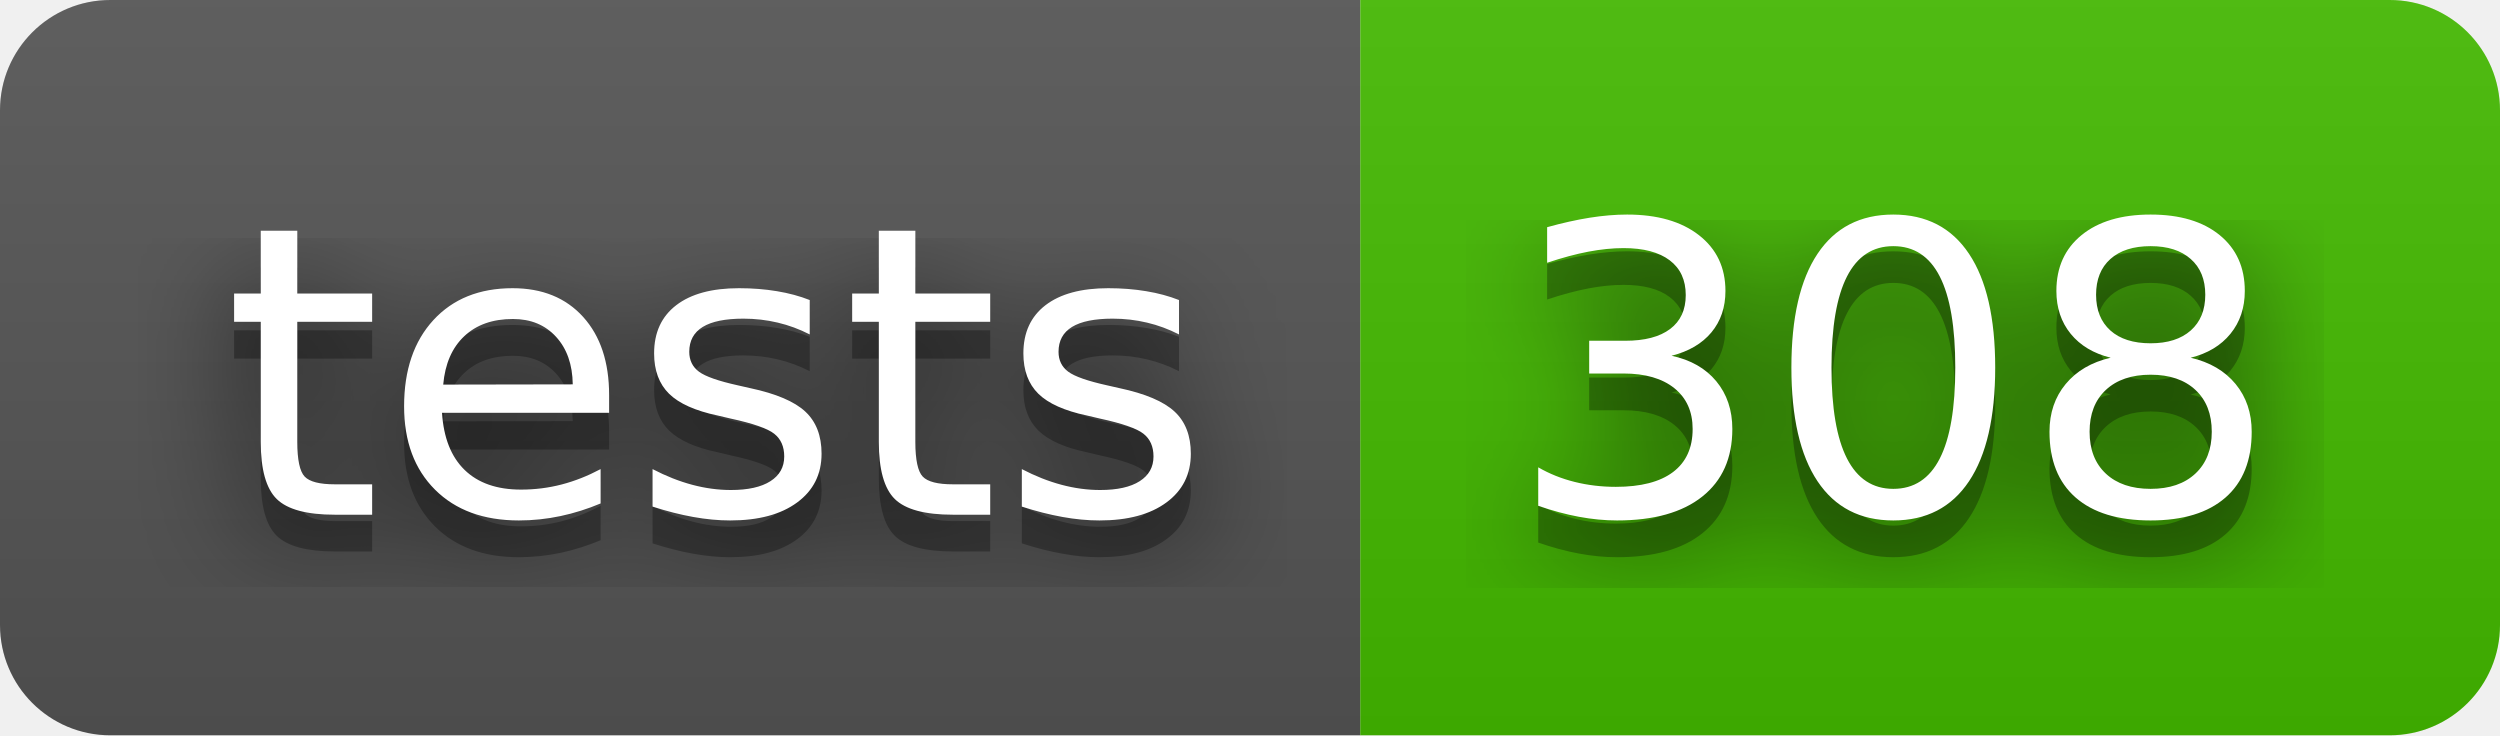
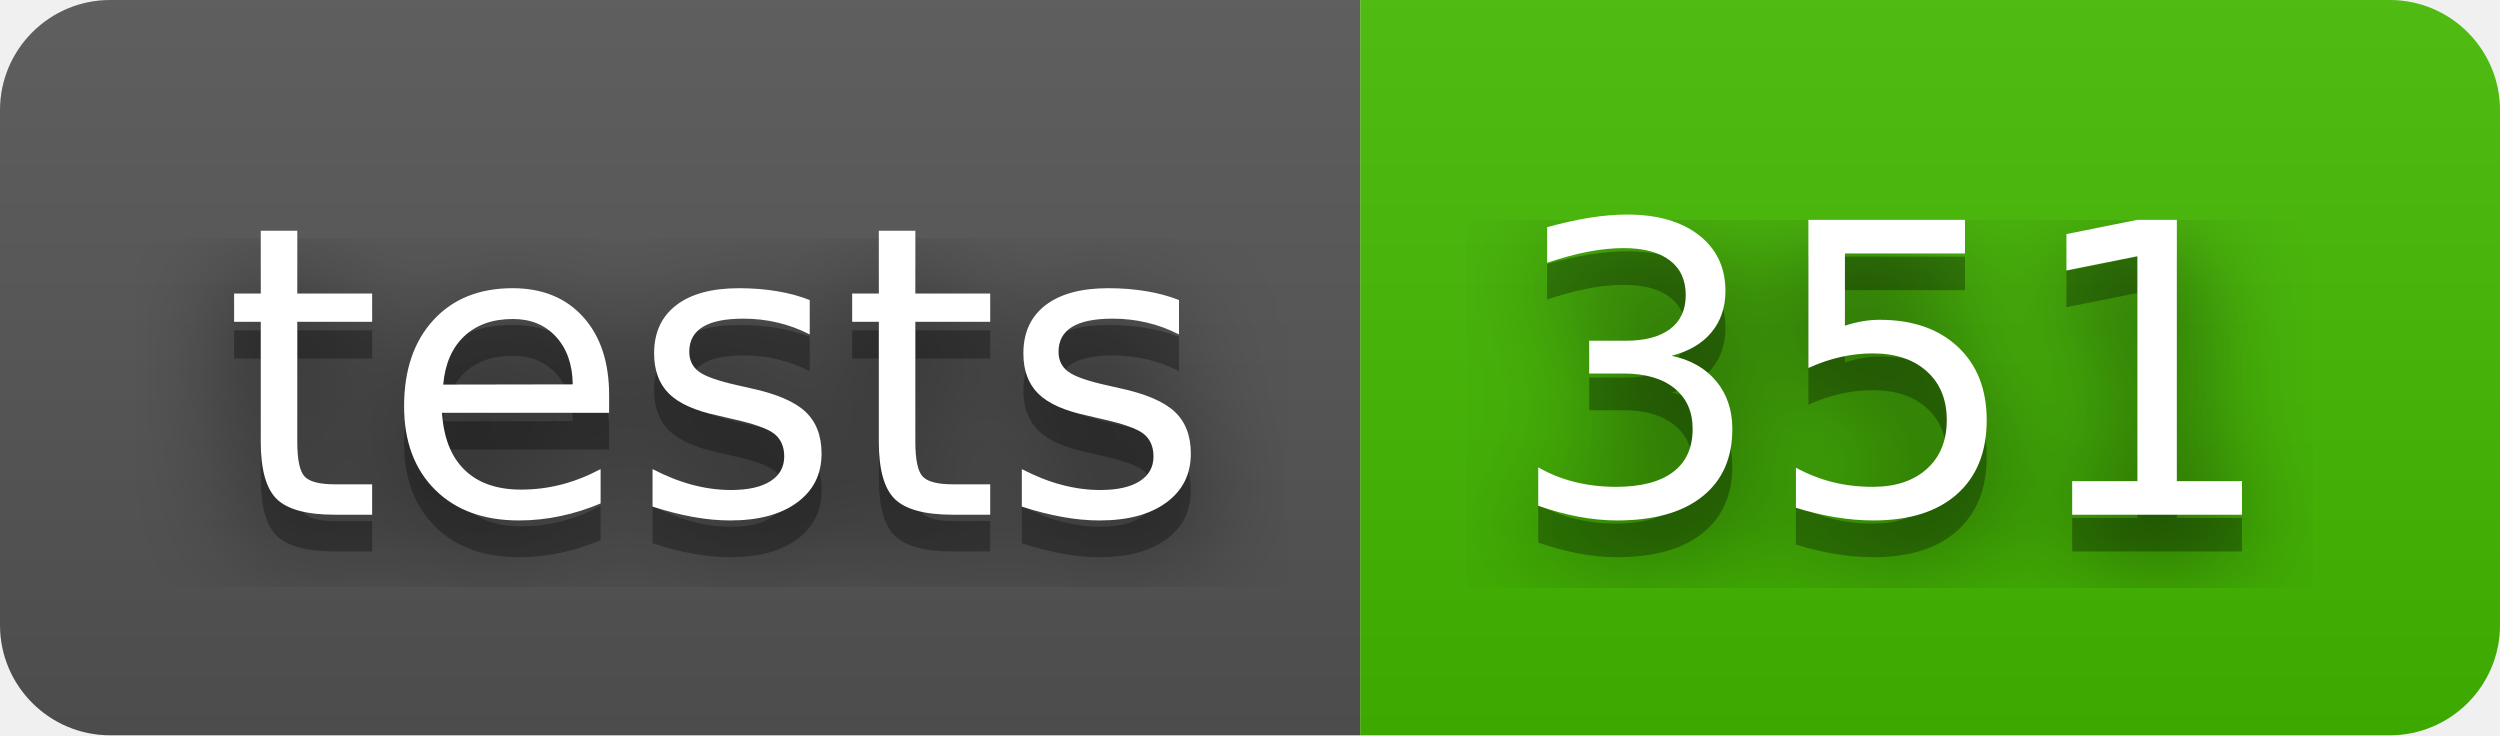
- <svg xmlns="http://www.w3.org/2000/svg" width="68" height="20" role="img" aria-label="tests: 308">
+ <svg xmlns="http://www.w3.org/2000/svg" width="68" height="20" role="img" aria-label="tests: 351">
  <filter id="blur">
    <feGaussianBlur stdDeviation="16" />
  </filter>
  <linearGradient id="s" x2="0" y2="100%">
    <stop offset="0" stop-color="#bbb" stop-opacity=".1" />
    <stop offset="1" stop-opacity=".1" />
  </linearGradient>
  <clipPath id="r">
    <rect width="68" height="20" rx="3" />
  </clipPath>
  <g clip-path="url(#r)">
    <rect width="37" height="20" fill="#555" />
    <rect x="37" width="31" height="20" fill="#4b0" />
    <rect width="68" height="20" fill="url(#s)" />
  </g>
  <g fill="#fff" text-anchor="middle" font-family="Verdana,Geneva,DejaVu Sans,sans-serif" text-rendering="geometricPrecision" font-size="110">
    <g transform="scale(.1)">
      <g aria-hidden="true" fill="#010101">
        <text x="195" y="150" fill-opacity=".8" filter="url(#blur)" textLength="270">tests</text>
        <text x="195" y="150" fill-opacity=".3" textLength="270">tests</text>
      </g>
      <text x="195" y="140" textLength="270">tests</text>
    </g>
    <g transform="scale(.1)">
      <g aria-hidden="true" fill="#010101">
-         <text x="515" y="150" fill-opacity=".8" filter="url(#blur)" textLength="210">308</text>
-         <text x="515" y="150" fill-opacity=".3" textLength="210">308</text>
+         <text x="515" y="150" fill-opacity=".8" filter="url(#blur)" textLength="210">351</text>
+         <text x="515" y="150" fill-opacity=".3" textLength="210">351</text>
      </g>
-       <text x="515" y="140" textLength="210">308</text>
+       <text x="515" y="140" textLength="210">351</text>
    </g>
  </g>
</svg>
